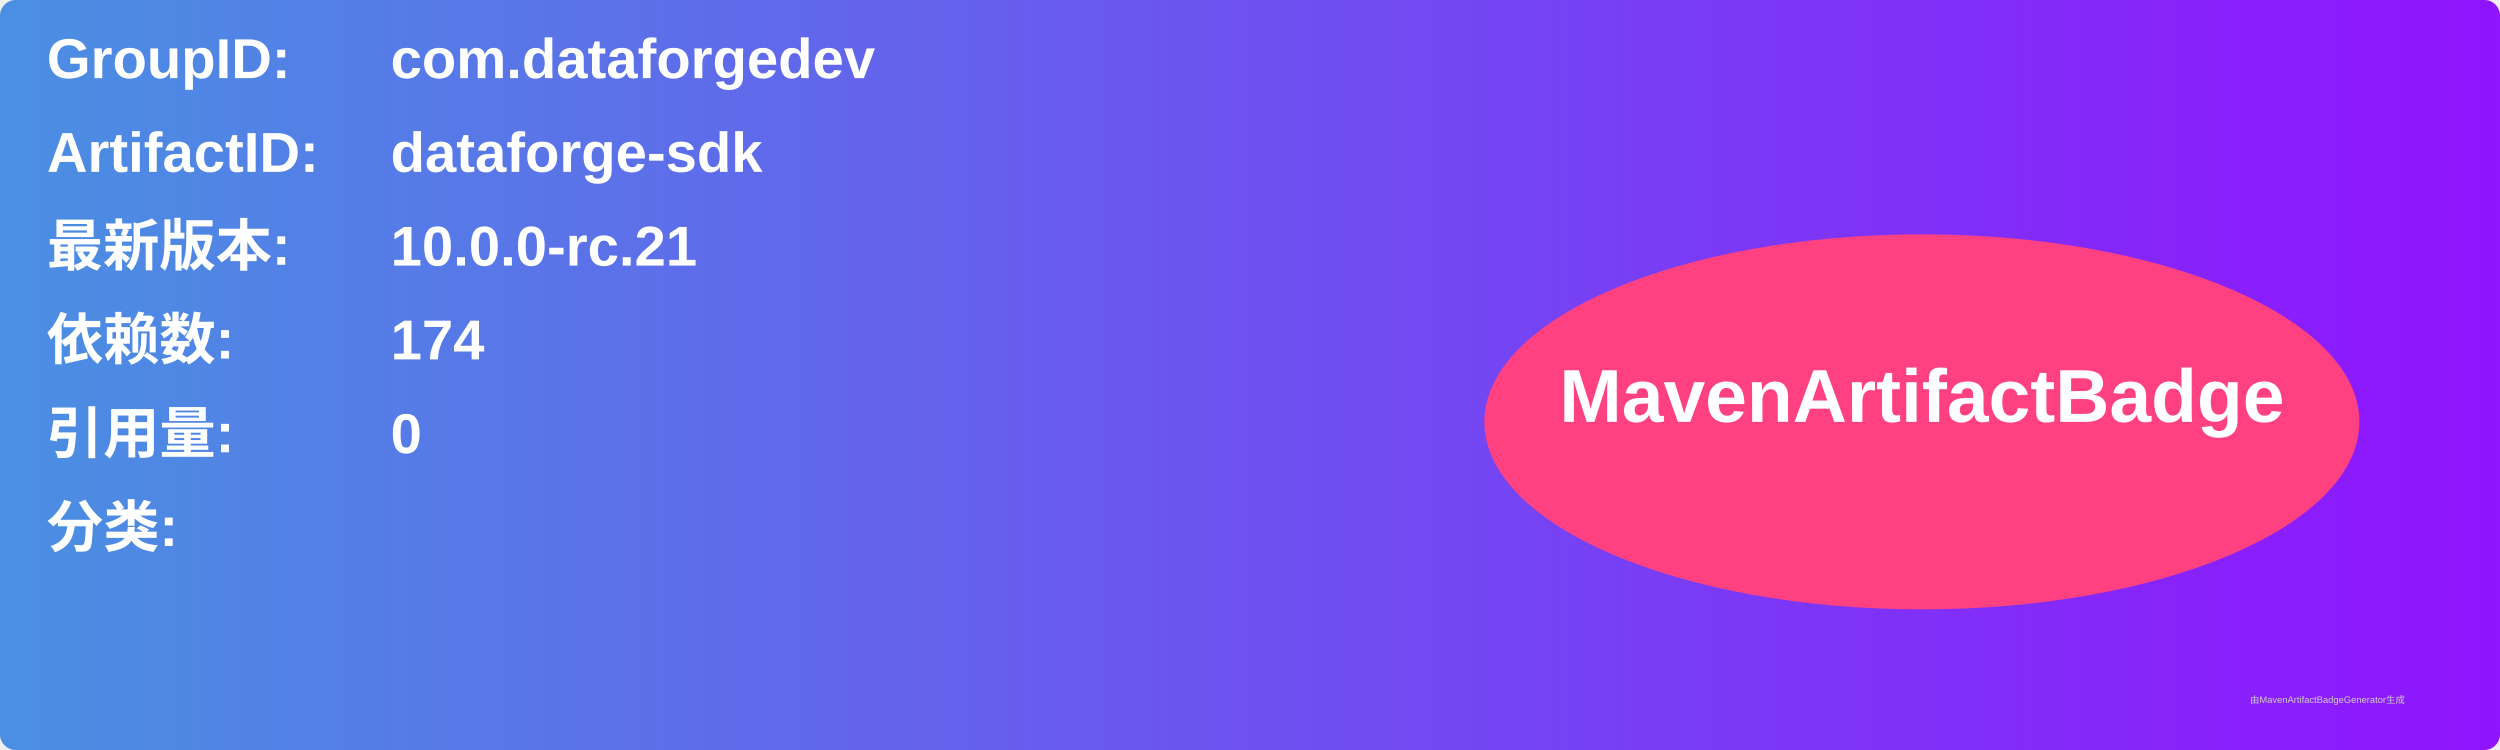
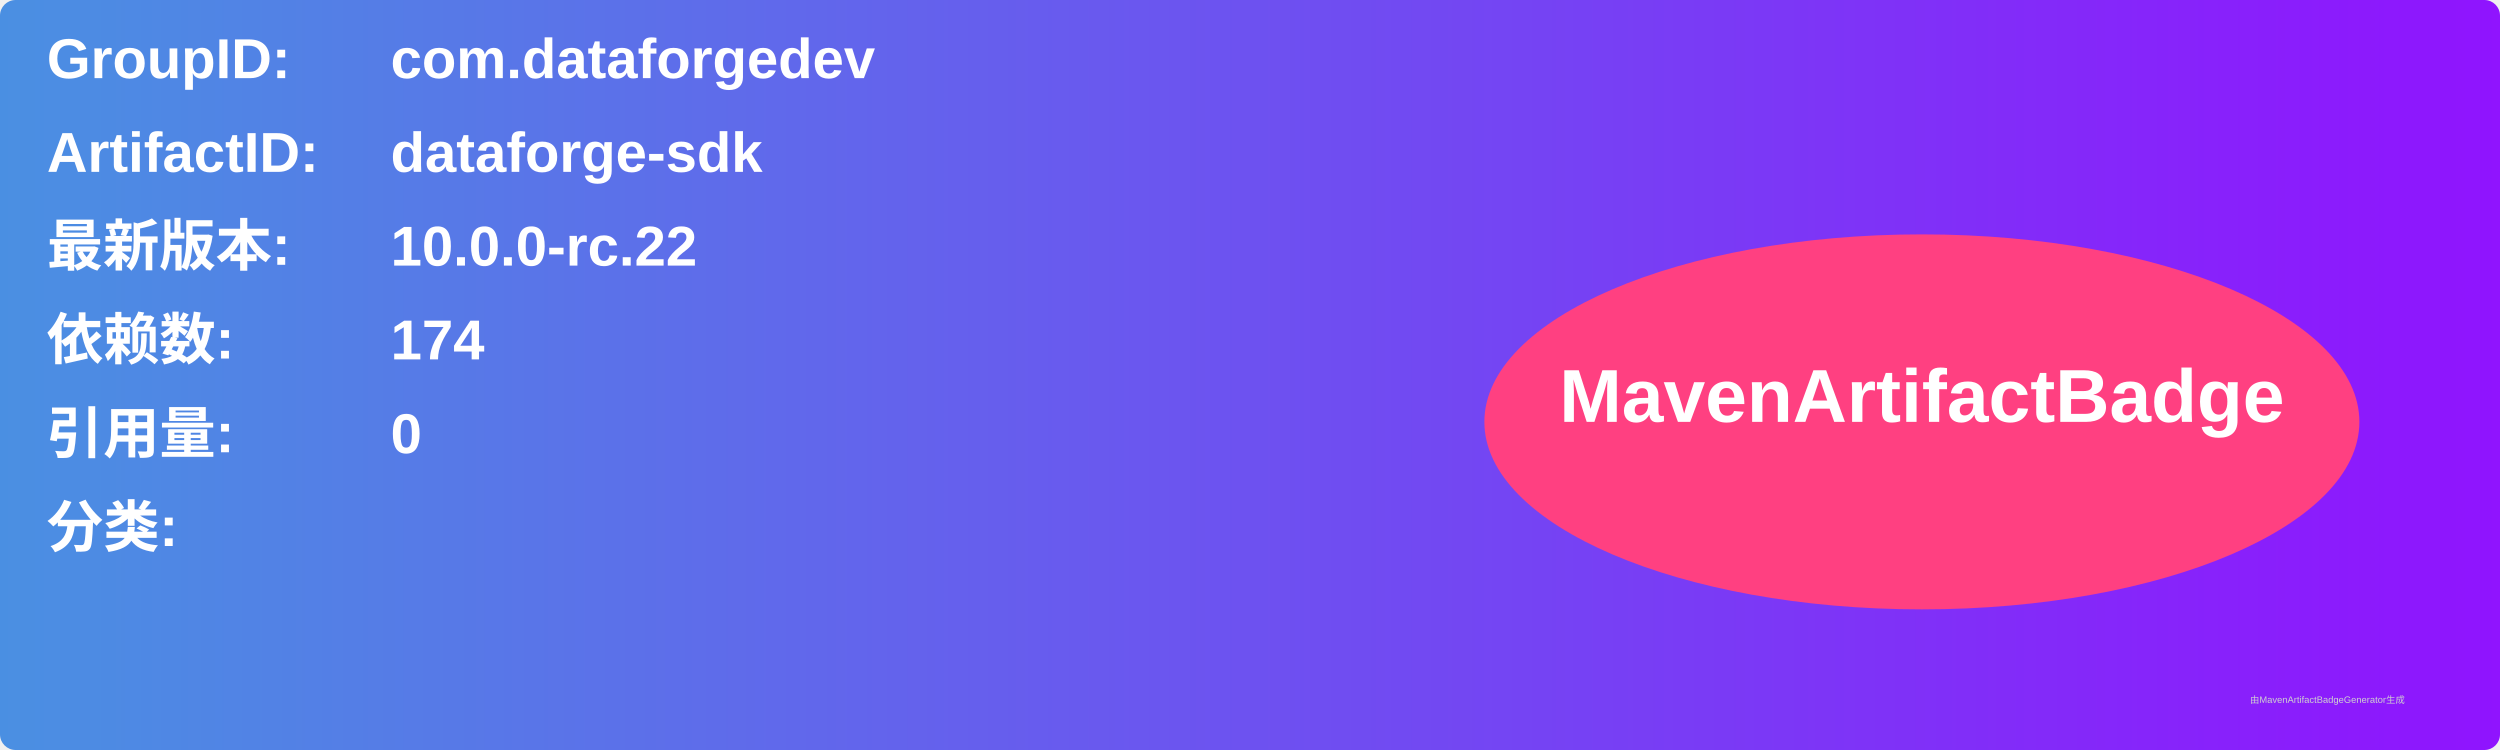
<svg xmlns="http://www.w3.org/2000/svg" width="800" height="240" viewBox="0 0 800 240">
  <linearGradient id="grad" x1="0%" y1="0%" x2="100%" y2="0%">
    <stop offset="0%" stop-color="#4a90e2" />
    <stop offset="100%" stop-color="#9013fe" />
  </linearGradient>
  <rect width="100%" height="100%" rx="5" ry="5" fill="url(#grad)" />
  <g transform="translate(15, 15)">
    <text x="0" y="10" font-family="Arial" font-size="18" fill="white" font-weight="bold" width="260">GroupID:</text>
    <text x="110" y="10" font-family="Arial" font-size="18" fill="white" font-weight="bold" width="460">com.dataforgedev</text>
    <text x="0" y="40" font-family="Arial" font-size="18" fill="white" font-weight="bold" width="260">ArtifactID:</text>
    <text x="110" y="40" font-family="Arial" font-size="18" fill="white" font-weight="bold" width="460">dataforge-sdk</text>
    <text x="0" y="70" font-family="Arial" font-size="18" fill="white" font-weight="bold">最新版本:</text>
    <text x="110" y="70" font-family="Arial" font-size="18" fill="white" font-weight="bold">
-       <tspan font-weight="bold">10.0.0-rc.21</tspan>
+       <tspan font-weight="bold">10.0.0-rc.22</tspan>
    </text>
    <text x="0" y="100" font-family="Arial" font-size="18" fill="white" font-weight="bold">依赖数: </text>
    <text x="110" y="100" font-family="Arial" font-size="18" fill="white">
      <tspan font-weight="bold">174</tspan>
    </text>
    <text x="0" y="130" font-family="Arial" font-size="18" fill="white" font-weight="bold">引用量: </text>
    <text x="110" y="130" font-family="Arial" font-size="18" fill="white">
      <tspan font-weight="bold">0</tspan>
    </text>
    <text x="0" y="160" font-family="Arial" font-size="18" fill="white" font-weight="bold">分类:</text>
    <text x="10" y="190" font-family="Arial" font-size="10" fill="white">
      <tspan font-weight="bold" />
    </text>
    <ellipse cx="600" cy="120" rx="140" ry="60" fill="#ff4081" />
    <text x="600" y="120" text-anchor="middle" font-family="Arial" font-size="24" fill="white" font-weight="bold">MavenArtifactBadge</text>
  </g>
  <text x="720" y="225" font-family="Arial" font-size="3" fill="#d0d0d0">由MavenArtifactBadgeGenerator生成</text>
</svg>
